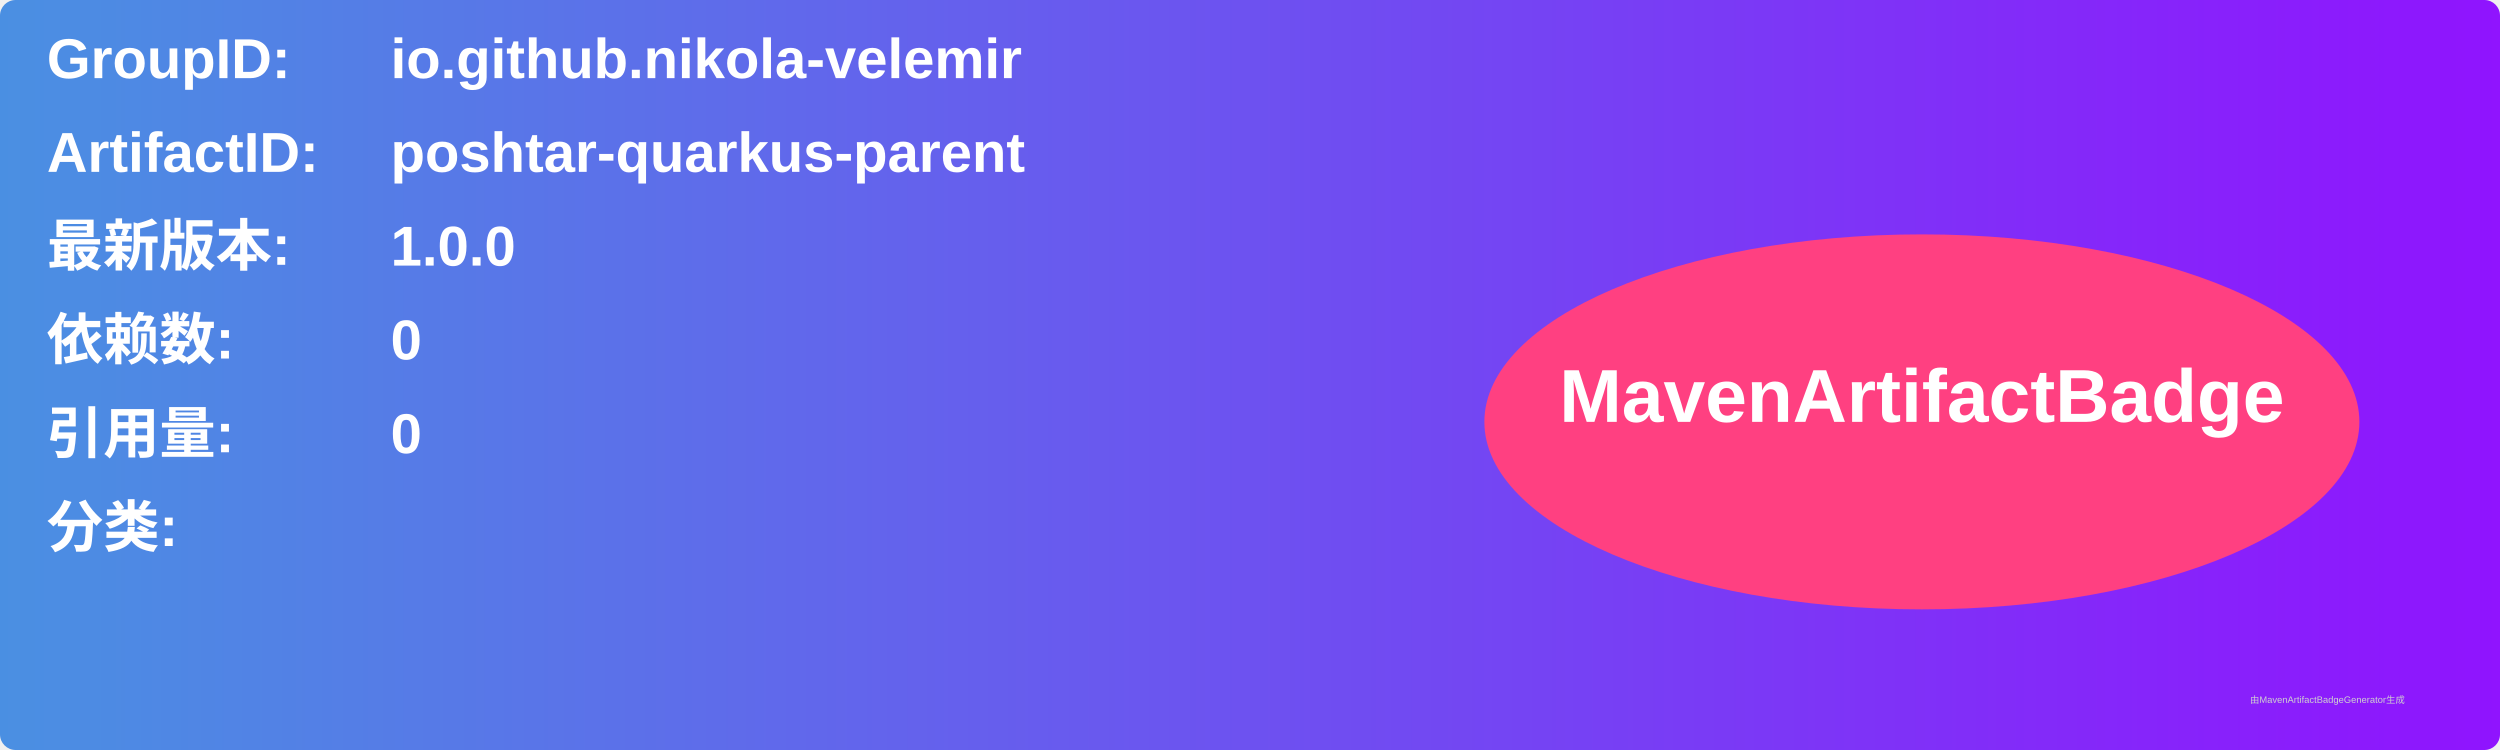
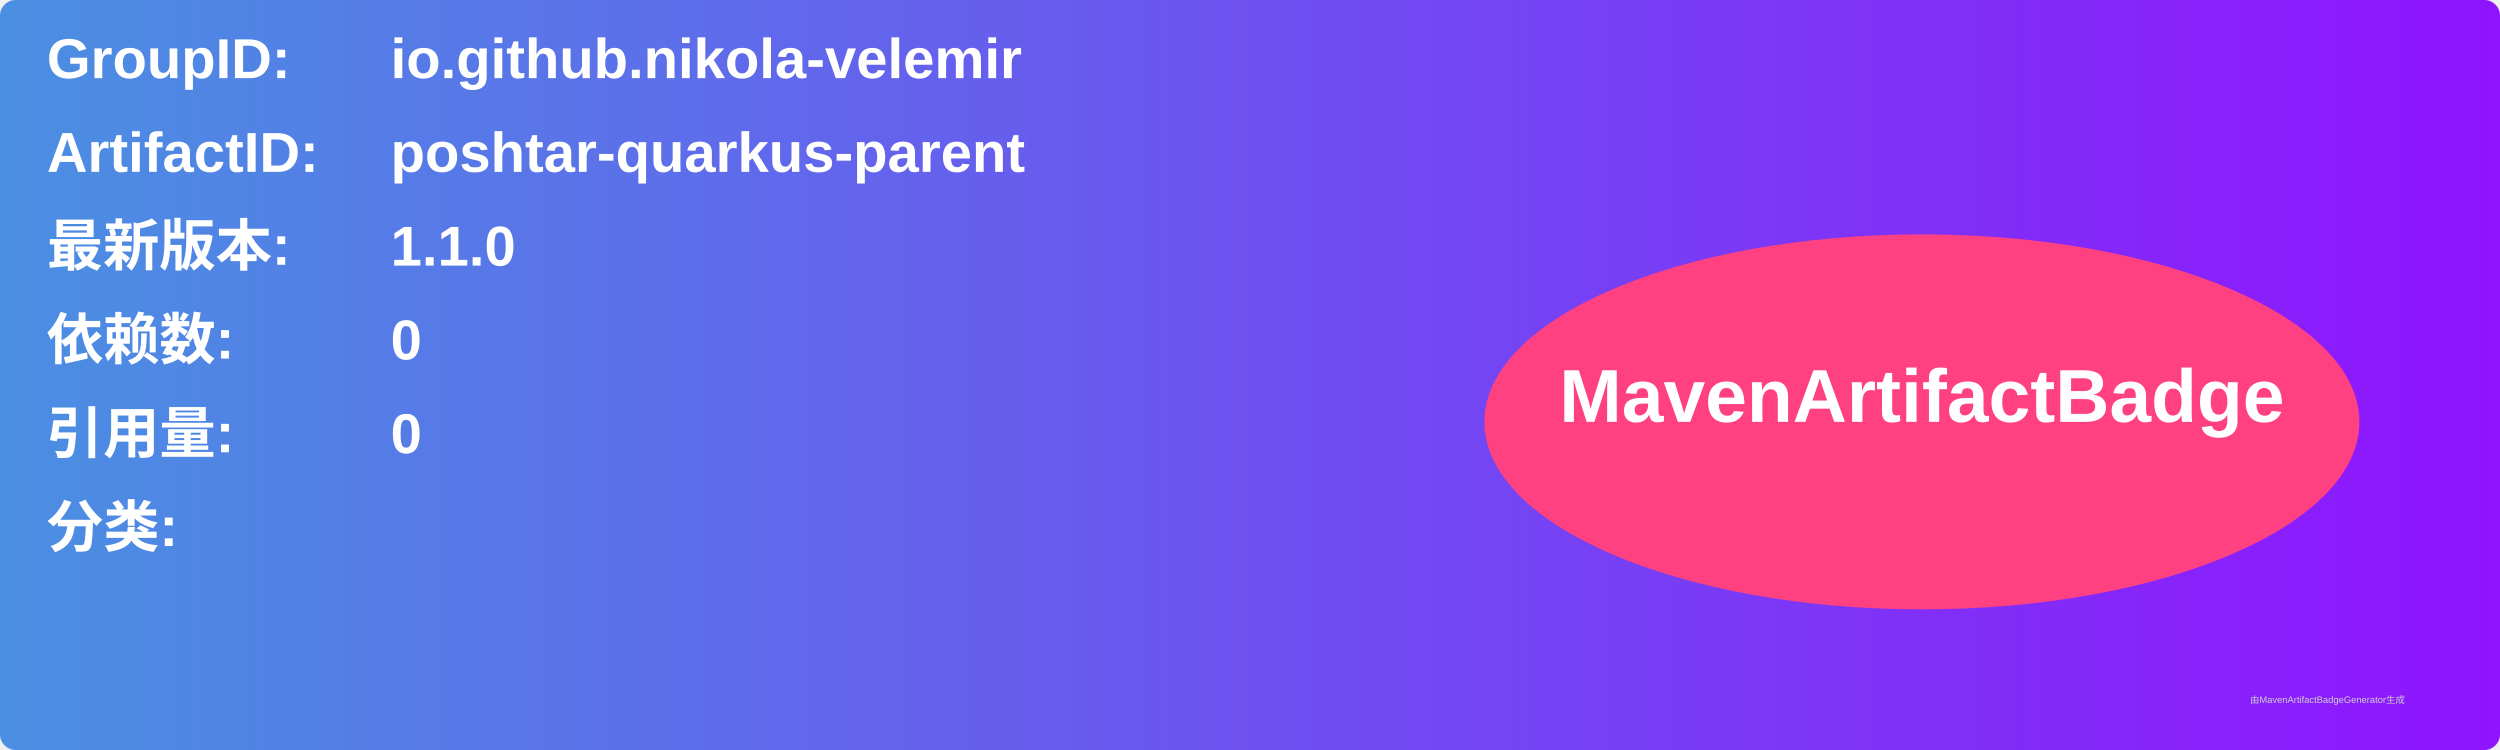
<svg xmlns="http://www.w3.org/2000/svg" width="800" height="240" viewBox="0 0 800 240">
  <linearGradient id="grad" x1="0%" y1="0%" x2="100%" y2="0%">
    <stop offset="0%" stop-color="#4a90e2" />
    <stop offset="100%" stop-color="#9013fe" />
  </linearGradient>
  <rect width="100%" height="100%" rx="5" ry="5" fill="url(#grad)" />
  <g transform="translate(15, 15)">
    <text x="0" y="10" font-family="Arial" font-size="18" fill="white" font-weight="bold" width="260">GroupID:</text>
    <text x="110" y="10" font-family="Arial" font-size="18" fill="white" font-weight="bold" width="460">io.github.nikola-velemir</text>
    <text x="0" y="40" font-family="Arial" font-size="18" fill="white" font-weight="bold" width="260">ArtifactID:</text>
    <text x="110" y="40" font-family="Arial" font-size="18" fill="white" font-weight="bold" width="460">poshtar-quarkus-parent</text>
    <text x="0" y="70" font-family="Arial" font-size="18" fill="white" font-weight="bold">最新版本:</text>
    <text x="110" y="70" font-family="Arial" font-size="18" fill="white" font-weight="bold">
-       <tspan font-weight="bold">1.0.0</tspan>
+       <tspan font-weight="bold">1.1.0</tspan>
    </text>
    <text x="0" y="100" font-family="Arial" font-size="18" fill="white" font-weight="bold">依赖数: </text>
    <text x="110" y="100" font-family="Arial" font-size="18" fill="white">
      <tspan font-weight="bold">0</tspan>
    </text>
    <text x="0" y="130" font-family="Arial" font-size="18" fill="white" font-weight="bold">引用量: </text>
    <text x="110" y="130" font-family="Arial" font-size="18" fill="white">
      <tspan font-weight="bold">0</tspan>
    </text>
    <text x="0" y="160" font-family="Arial" font-size="18" fill="white" font-weight="bold">分类:</text>
    <text x="10" y="190" font-family="Arial" font-size="10" fill="white">
      <tspan font-weight="bold" />
    </text>
    <ellipse cx="600" cy="120" rx="140" ry="60" fill="#ff4081" />
    <text x="600" y="120" text-anchor="middle" font-family="Arial" font-size="24" fill="white" font-weight="bold">MavenArtifactBadge</text>
  </g>
  <text x="720" y="225" font-family="Arial" font-size="3" fill="#d0d0d0">由MavenArtifactBadgeGenerator生成</text>
</svg>
